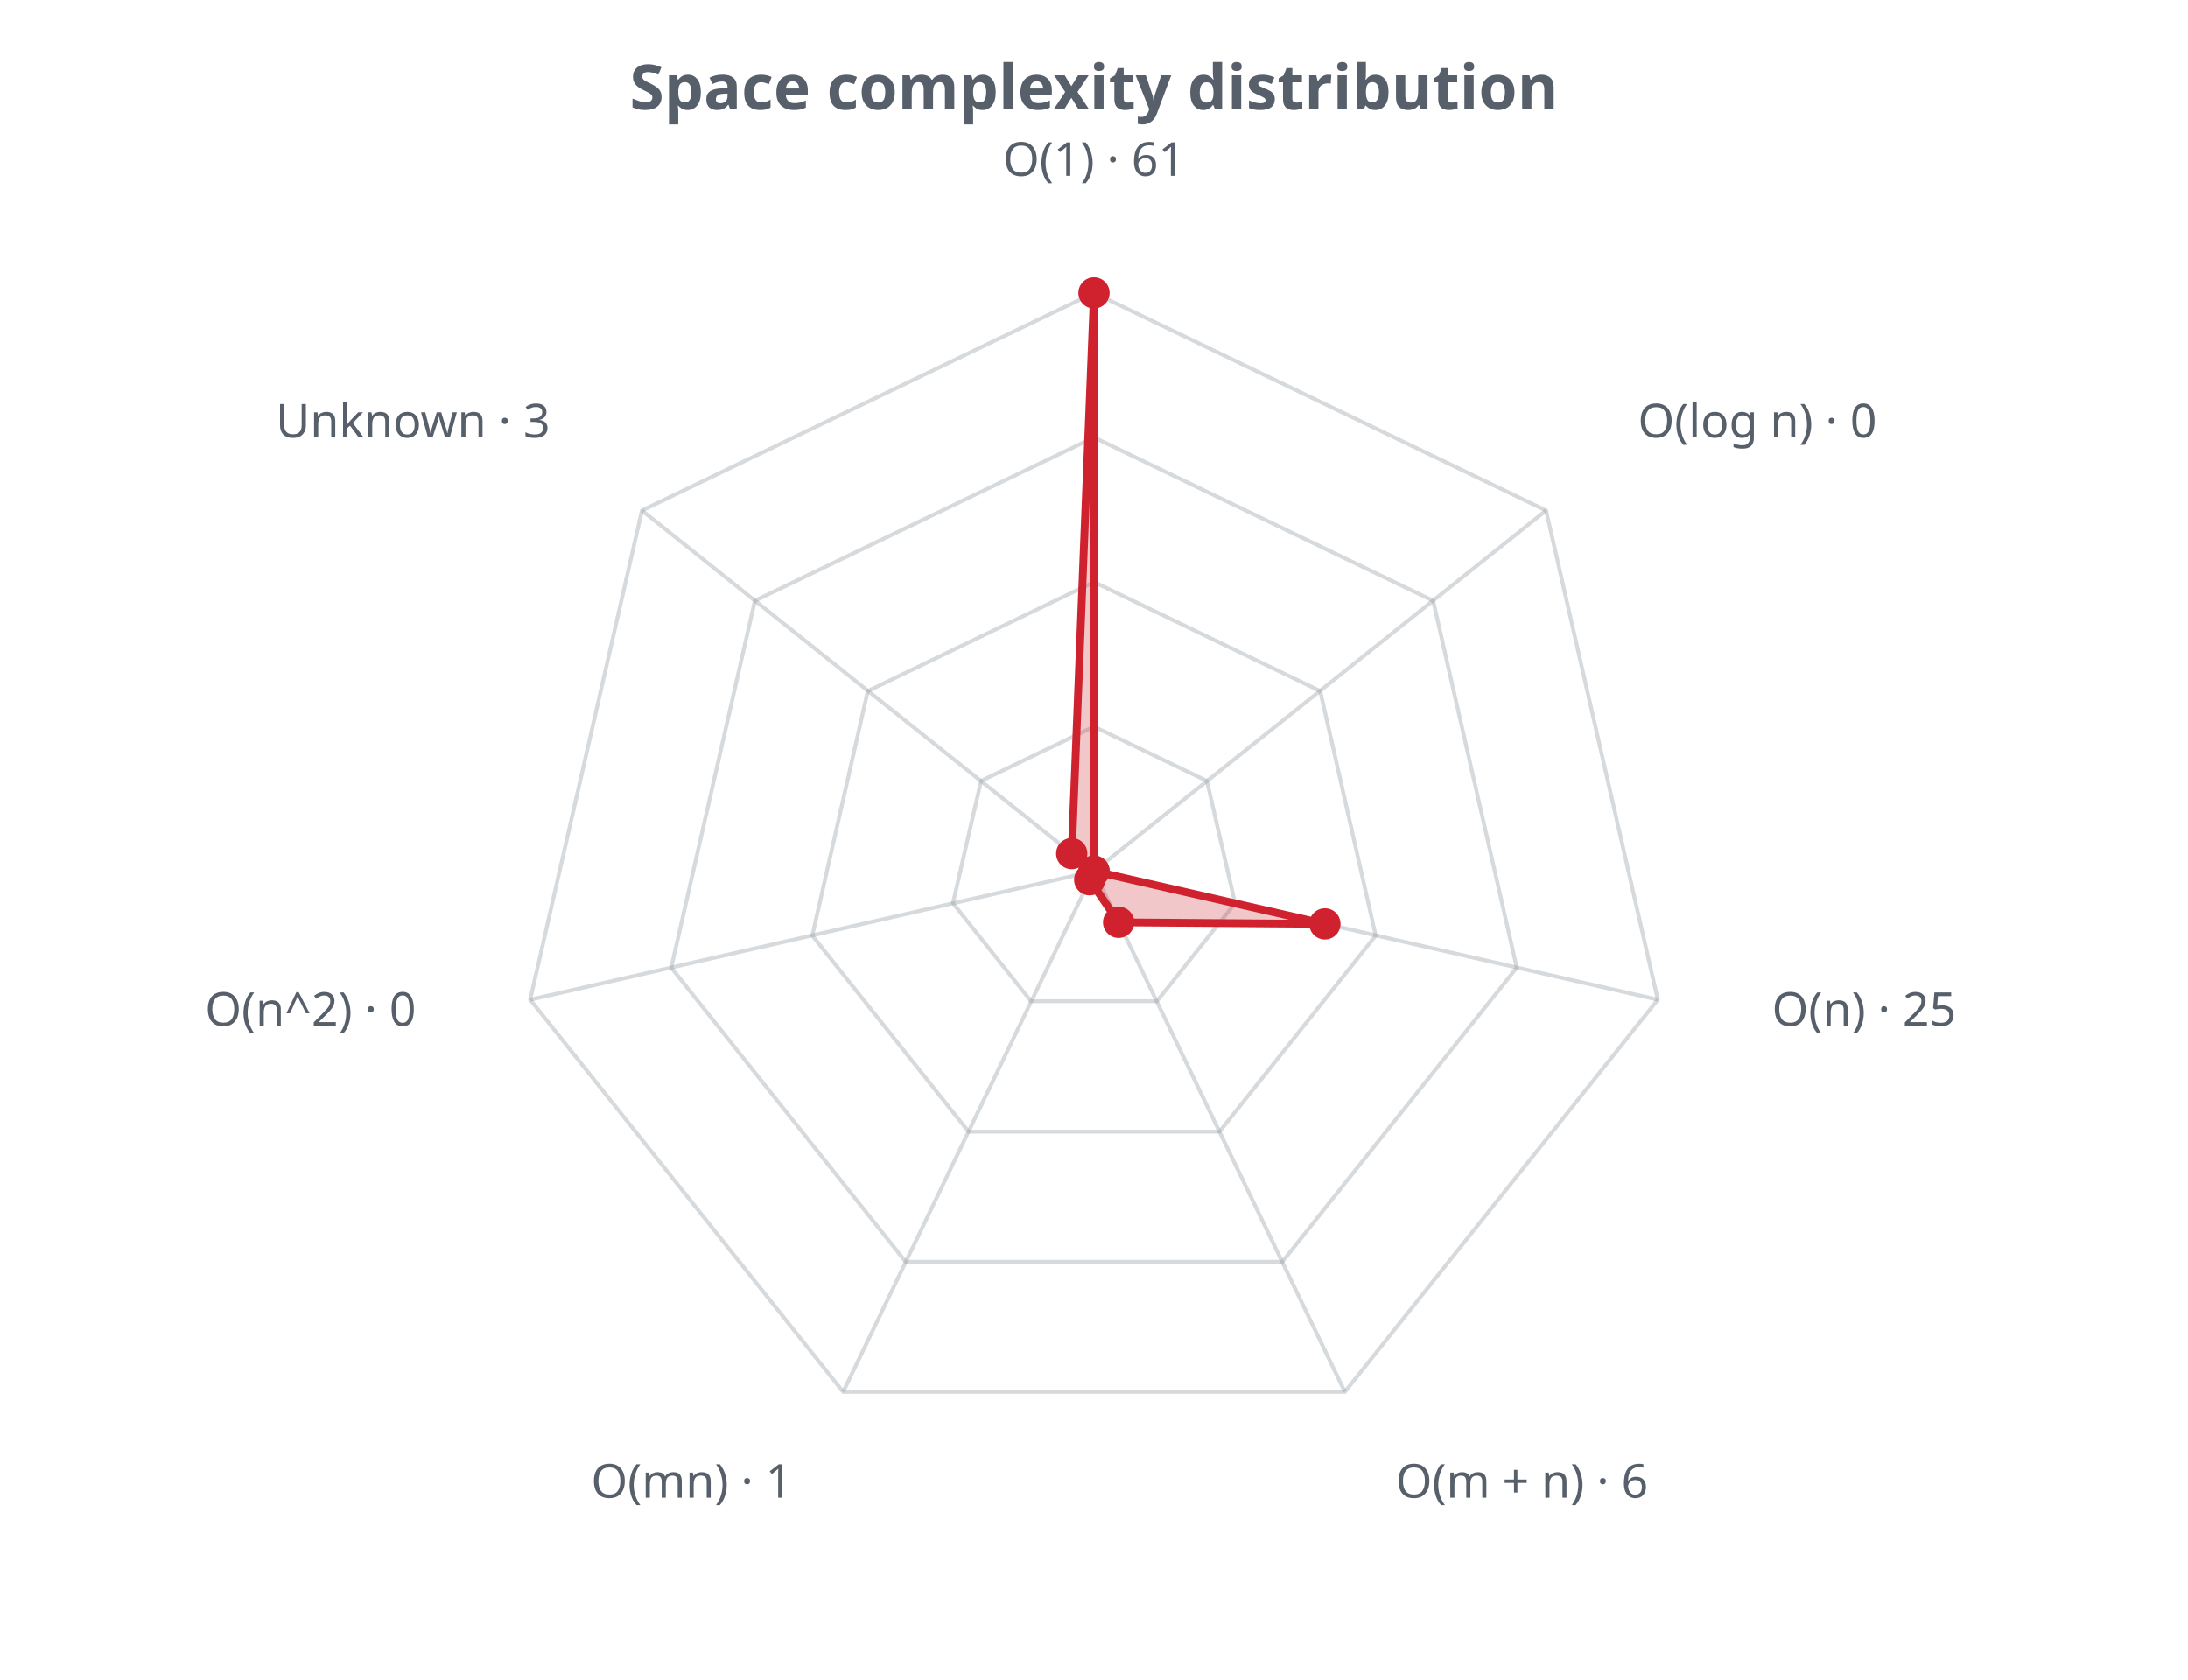
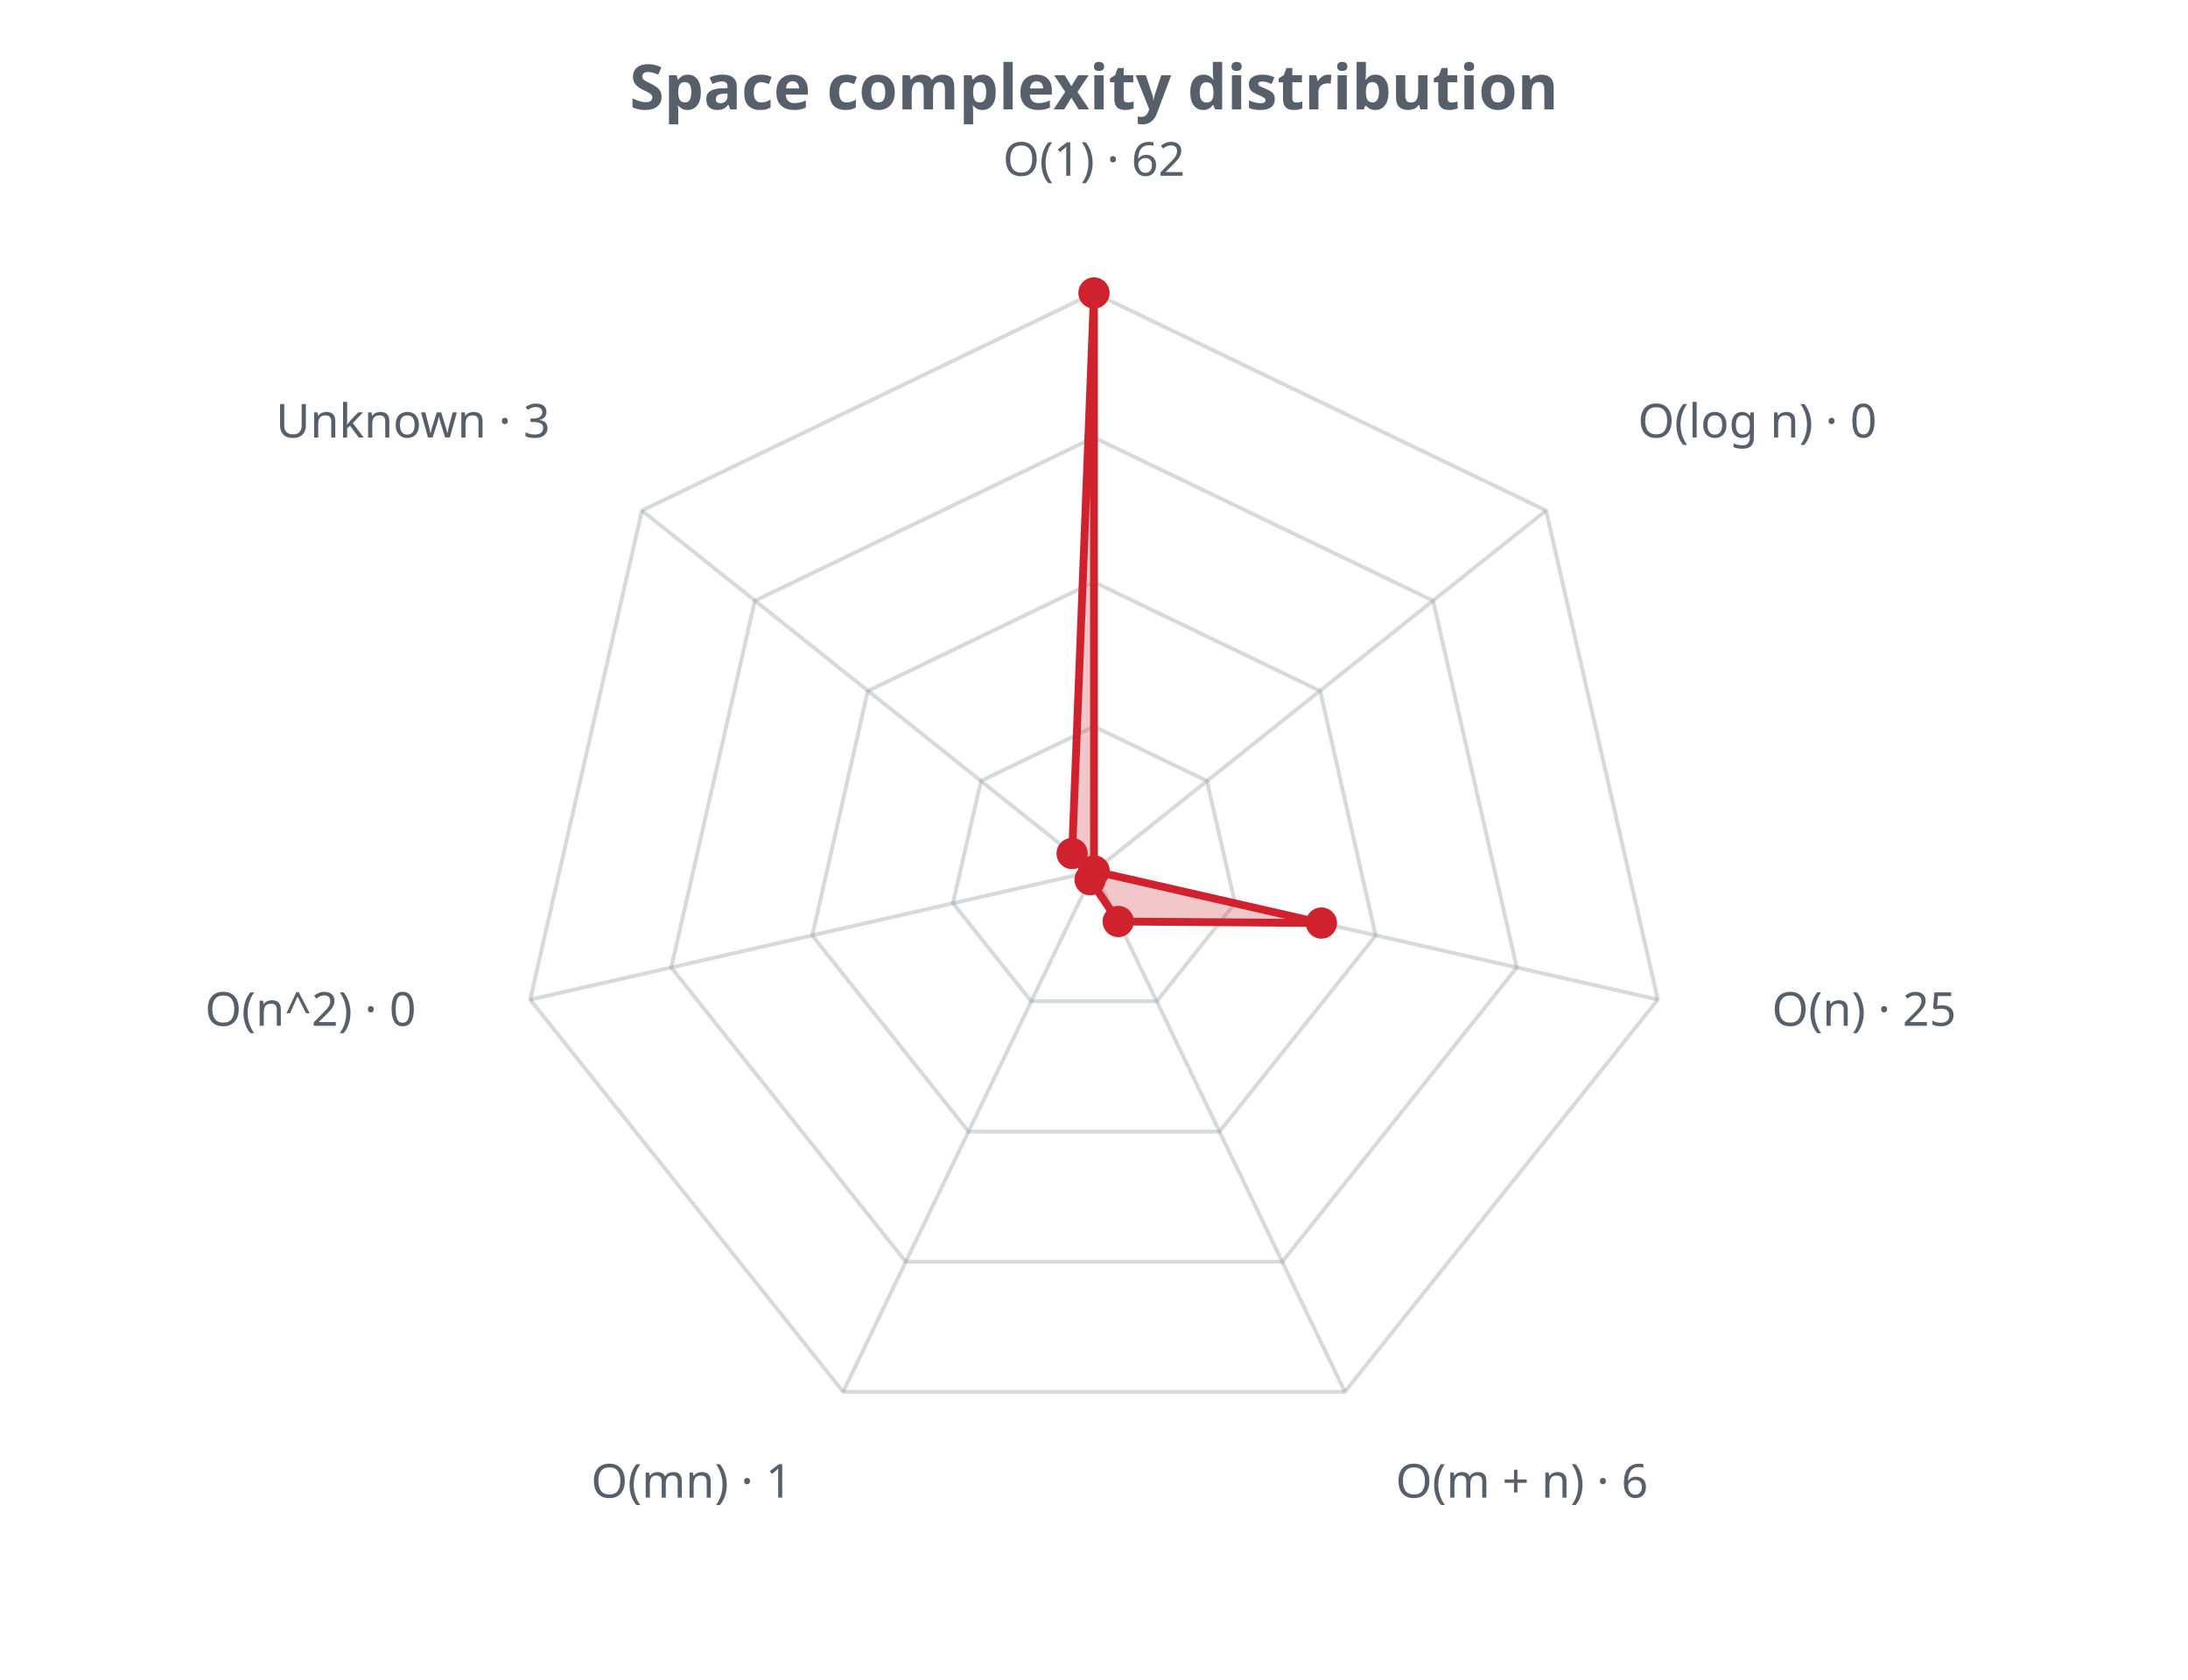
<svg xmlns="http://www.w3.org/2000/svg" width="560" height="430" viewBox="0 0 560 430" role="img">
  <defs>
    <style>.t{fill:#57606a;font-family:sans-serif}.g{stroke:#8b949e;stroke-opacity:.35;fill:none}@media (prefers-color-scheme: dark){.t{fill:#c9d1d9}.g{stroke:#8b949e}</style>
  </defs>
  <text class="t" x="280.0" y="28" text-anchor="middle" font-size="16" font-weight="bold">Space complexity distribution</text>
  <polygon class="g" stroke-width="1" points="280.0,186.0 308.9,199.9 316.1,231.2 296.1,256.3 263.9,256.3 243.9,231.2 251.1,199.9" />
  <polygon class="g" stroke-width="1" points="280.0,149.0 337.9,176.9 352.1,239.5 312.1,289.7 247.9,289.7 207.9,239.5 222.1,176.9" />
  <polygon class="g" stroke-width="1" points="280.0,112.0 366.8,153.8 388.2,247.7 328.2,323.0 231.8,323.0 171.8,247.7 193.2,153.8" />
  <polygon class="g" stroke-width="1" points="280.0,75.0 395.7,130.7 424.3,255.9 344.2,356.3 215.8,356.3 135.7,255.9 164.3,130.7" />
  <line class="g" x1="280.0" y1="223.0" x2="280.0" y2="75.0" />
  <line class="g" x1="280.0" y1="223.0" x2="395.7" y2="130.7" />
  <line class="g" x1="280.0" y1="223.0" x2="424.3" y2="255.9" />
  <line class="g" x1="280.0" y1="223.0" x2="344.2" y2="356.3" />
  <line class="g" x1="280.0" y1="223.0" x2="215.8" y2="356.3" />
  <line class="g" x1="280.0" y1="223.0" x2="135.7" y2="255.9" />
  <line class="g" x1="280.0" y1="223.0" x2="164.3" y2="130.7" />
-   <polygon points="280.0,75.0 280.0,223.0 339.1,236.5 286.3,236.1 278.9,225.2 280.0,223.0 274.3,218.5" fill="#cf222e" fill-opacity="0.25" stroke="#cf222e" stroke-width="2" />
+   <polygon points="280.0,75.0 280.0,223.0 338.2,236.3 286.2,235.9 279.0,225.2 280.0,223.0 274.4,218.5" fill="#cf222e" fill-opacity="0.25" stroke="#cf222e" stroke-width="2" />
  <circle cx="280.0" cy="75.0" r="4" fill="#cf222e" />
  <circle cx="280.0" cy="223.0" r="4" fill="#cf222e" />
-   <circle cx="339.1" cy="236.5" r="4" fill="#cf222e" />
-   <circle cx="286.3" cy="236.1" r="4" fill="#cf222e" />
-   <circle cx="278.9" cy="225.2" r="4" fill="#cf222e" />
+   <circle cx="338.2" cy="236.3" r="4" fill="#cf222e" />
+   <circle cx="286.2" cy="235.9" r="4" fill="#cf222e" />
+   <circle cx="279.0" cy="225.2" r="4" fill="#cf222e" />
  <circle cx="280.0" cy="223.0" r="4" fill="#cf222e" />
-   <circle cx="274.3" cy="218.5" r="4" fill="#cf222e" />
-   <text class="t" x="280.0" y="45.0" text-anchor="middle" font-size="12">O(1) · 61</text>
+   <circle cx="274.4" cy="218.5" r="4" fill="#cf222e" />
+   <text class="t" x="280.0" y="45.0" text-anchor="middle" font-size="12">O(1) · 62</text>
  <text class="t" x="419.2" y="112.0" text-anchor="start" font-size="12">O(log n) · 0</text>
  <text class="t" x="453.5" y="262.6" text-anchor="start" font-size="12">O(n) · 25</text>
  <text class="t" x="357.2" y="383.4" text-anchor="start" font-size="12">O(m + n) · 6</text>
  <text class="t" x="202.8" y="383.4" text-anchor="end" font-size="12">O(mn) · 1</text>
  <text class="t" x="106.5" y="262.6" text-anchor="end" font-size="12">O(n^2) · 0</text>
  <text class="t" x="140.8" y="112.0" text-anchor="end" font-size="12">Unknown · 3</text>
</svg>
